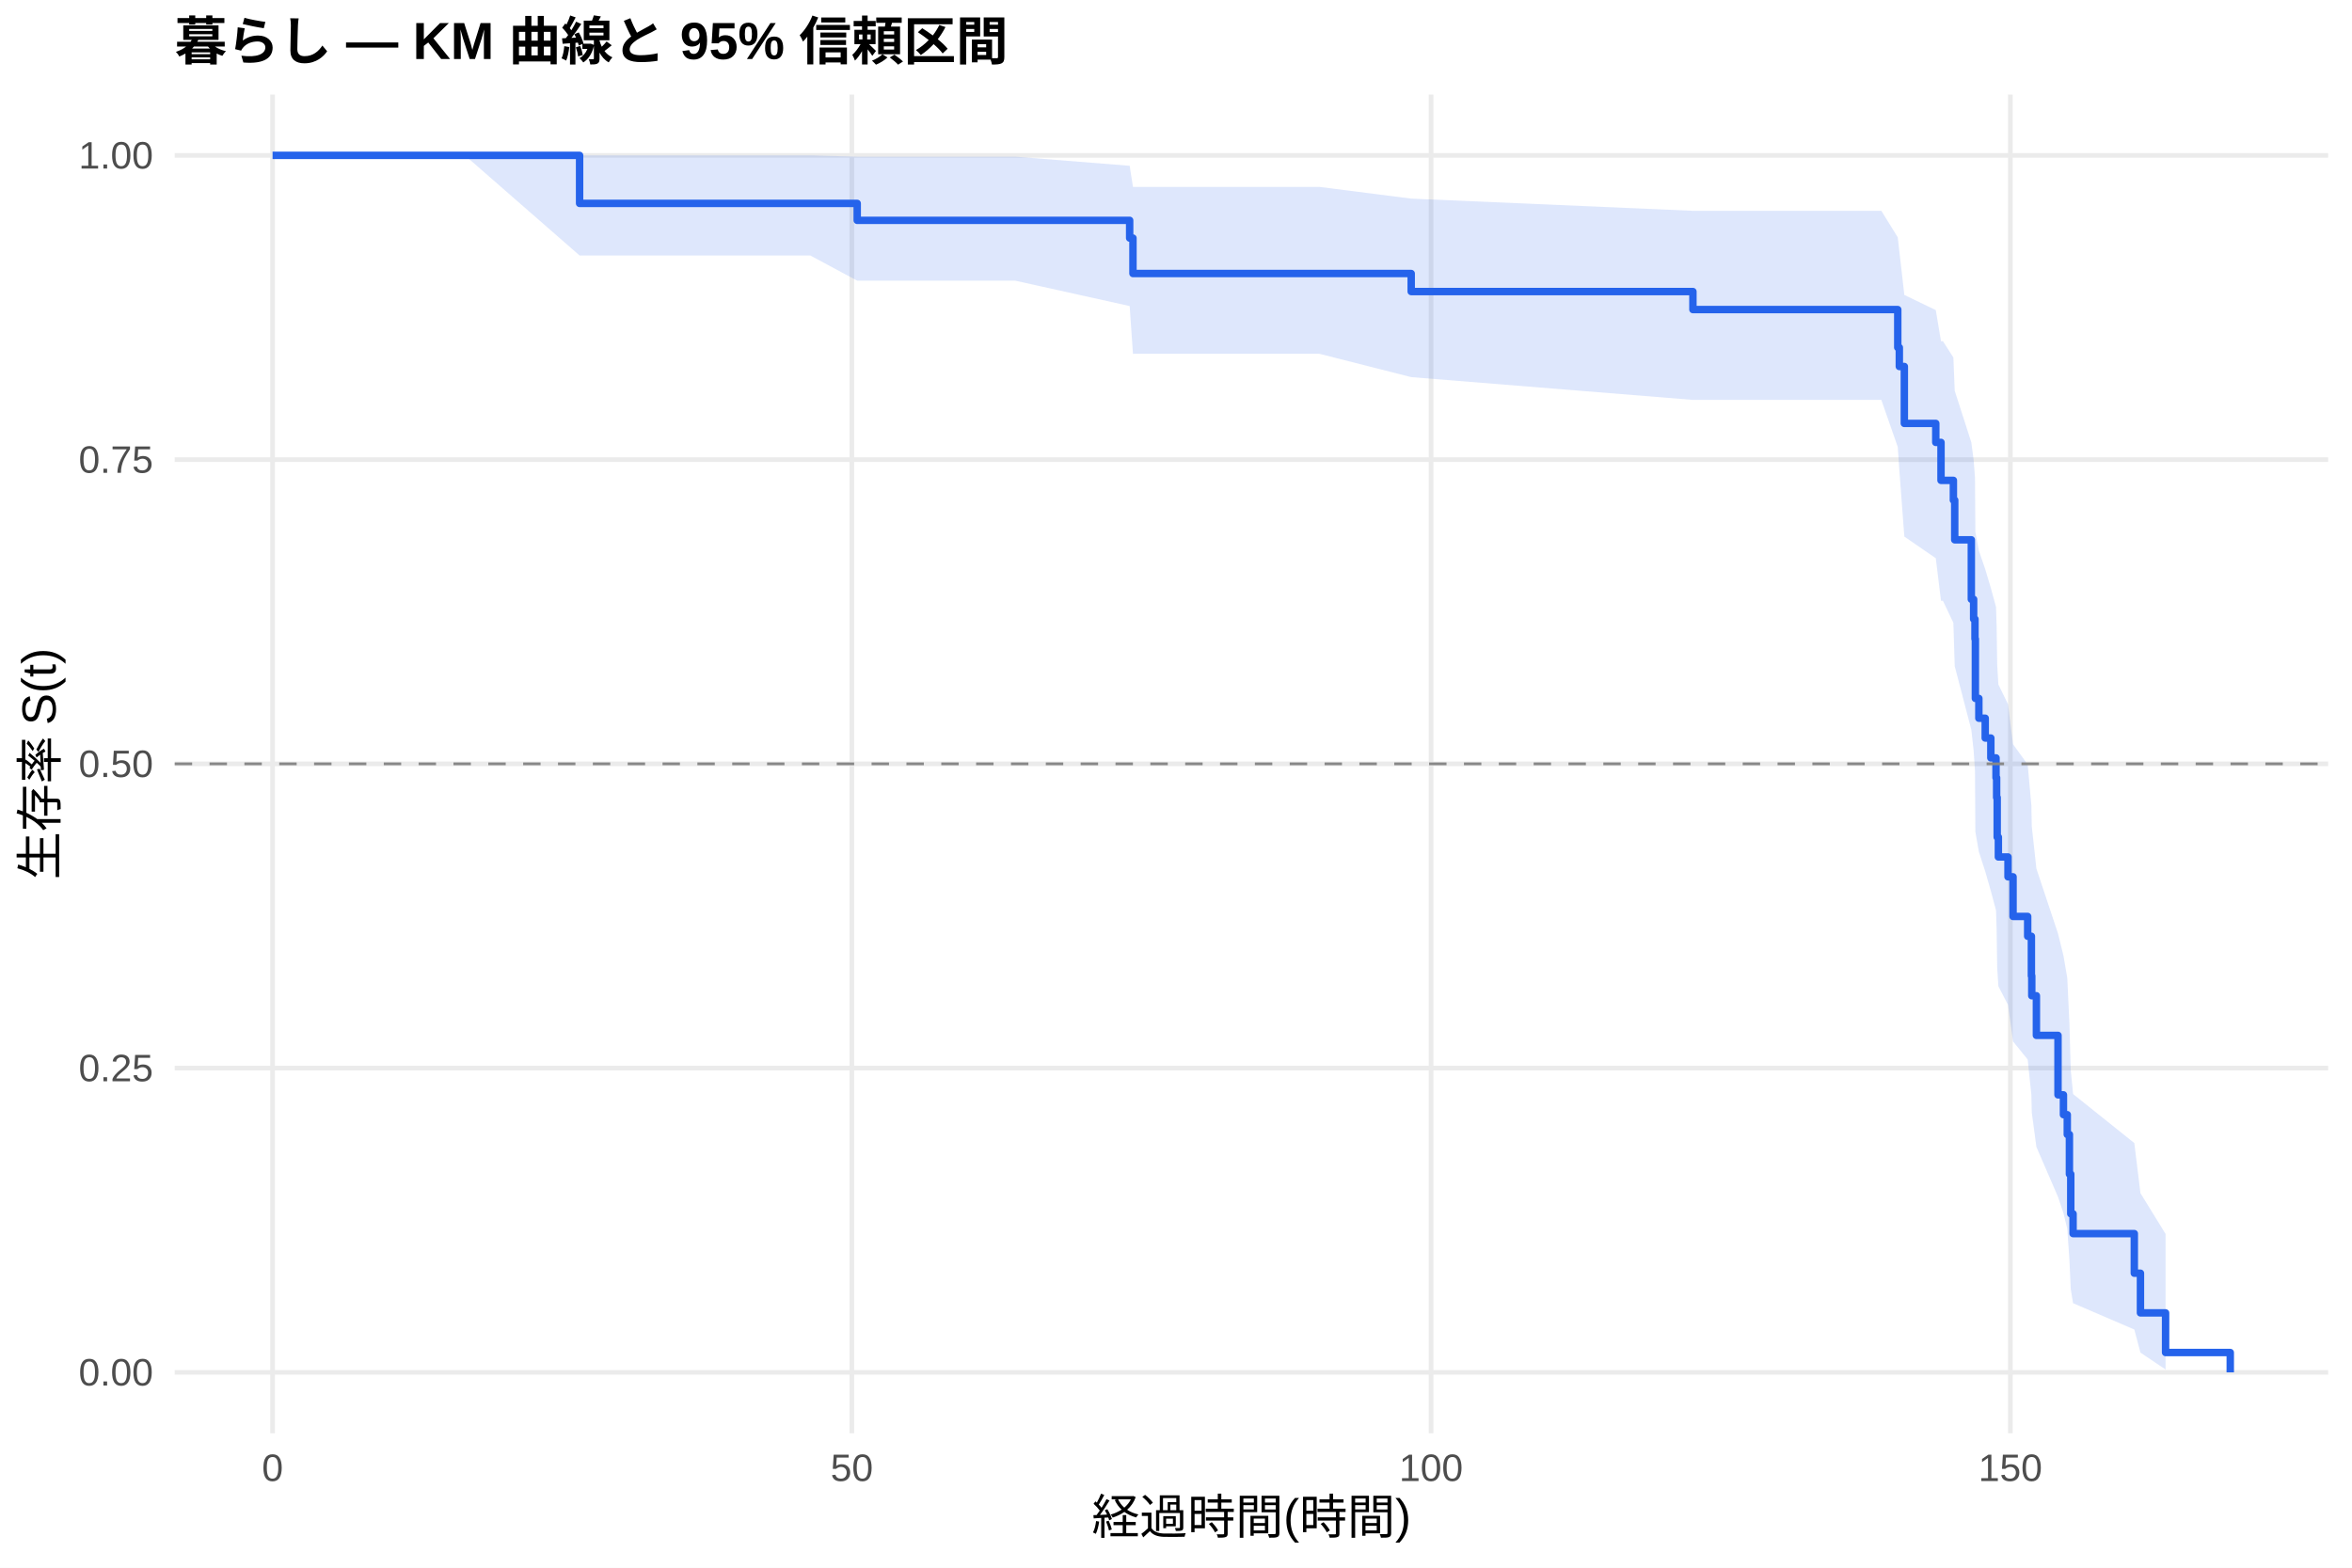
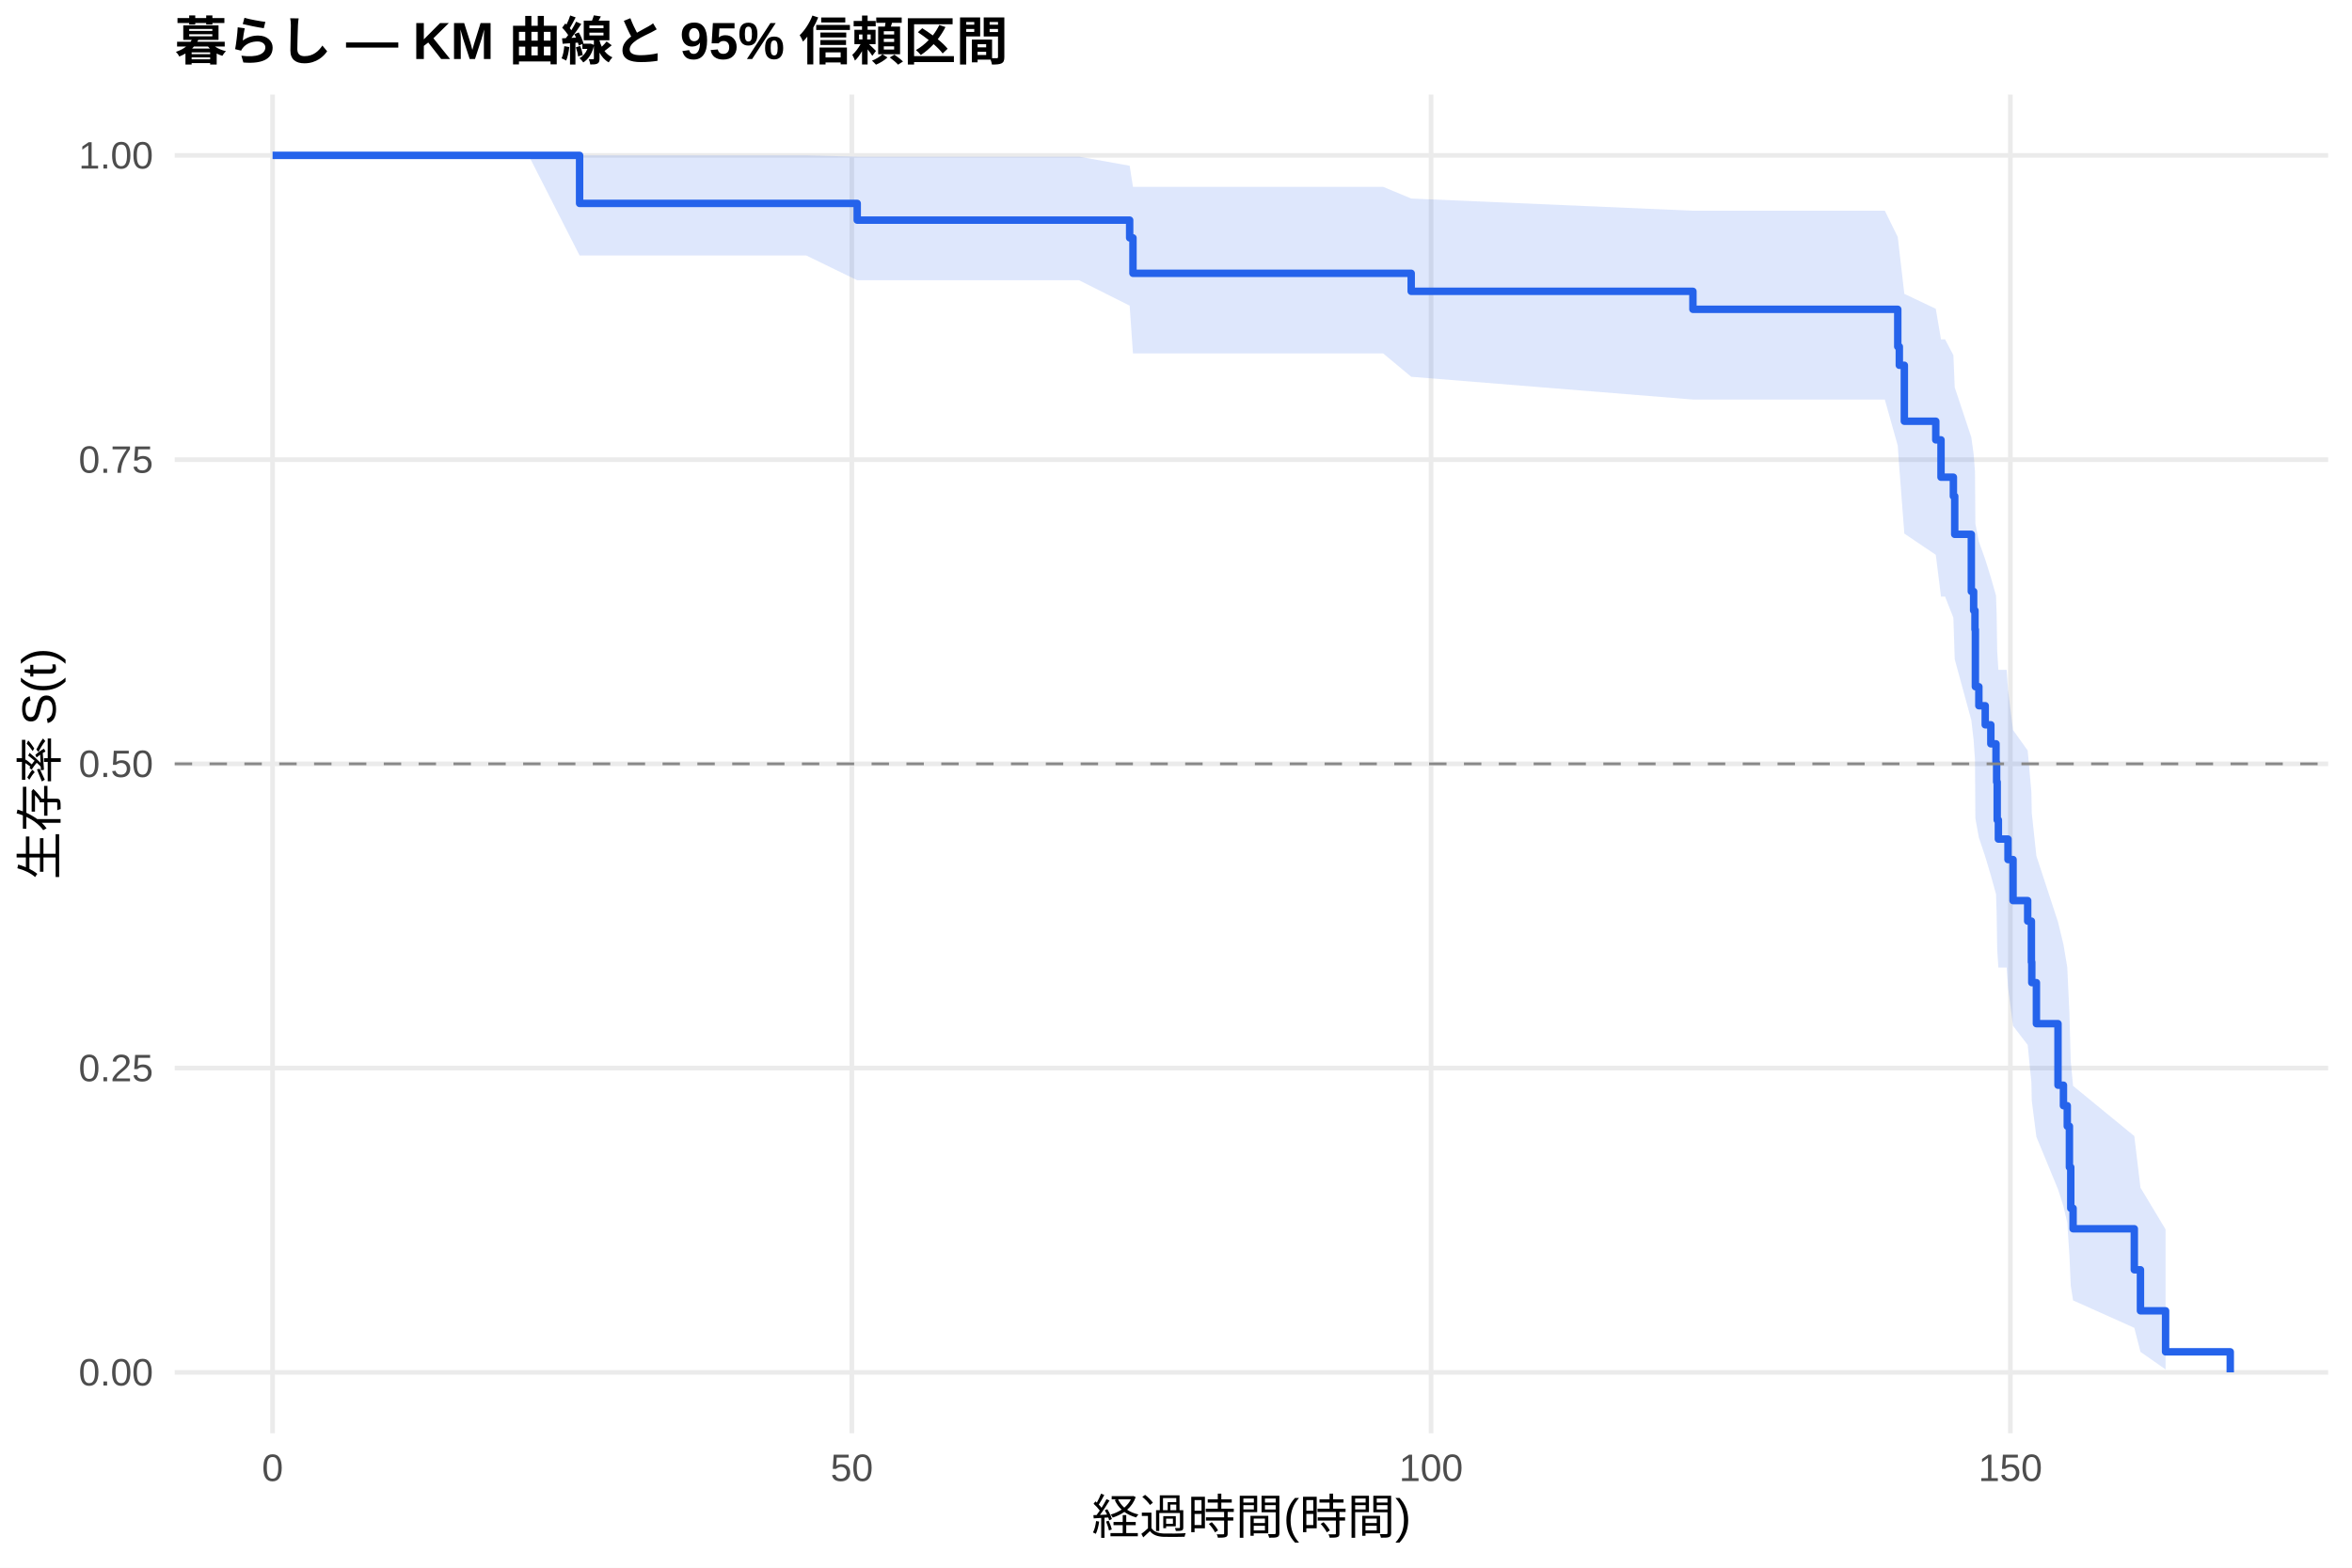
<svg xmlns="http://www.w3.org/2000/svg" width="540.00pt" height="360.00pt" viewBox="0 0 540.00 360.00">
  <g class="svglite">
    <defs>
      <style type="text/css">
    .svglite line, .svglite polyline, .svglite polygon, .svglite path, .svglite rect, .svglite circle {
      fill: none;
      stroke: #000000;
      stroke-linecap: round;
      stroke-linejoin: round;
      stroke-miterlimit: 10.00;
    }
    .svglite text {
      white-space: pre;
    }
    .svglite g.glyphgroup path {
      fill: inherit;
      stroke: none;
    }
  </style>
    </defs>
    <rect width="100%" height="100%" style="stroke: none; fill: #FFFFFF;" />
    <defs>
      <clipPath id="cpMC4wMHw1NDAuMDB8MC4wMHwzNjAuMDA=">
        <rect x="0.00" y="0.00" width="540.00" height="360.00" />
      </clipPath>
    </defs>
    <g clip-path="url(#cpMC4wMHw1NDAuMDB8MC4wMHwzNjAuMDA=)">
      <rect x="0" y="0.00" width="540.00" height="360.00" style="stroke-width: 1.07; stroke: none; fill: #FFFFFF;" />
    </g>
    <defs>
      <clipPath id="cpNDAuMTF8NTM0LjUyfDIxLjcxfDMyOS4xMg==">
        <rect x="40.11" y="21.71" width="494.41" height="307.41" />
      </clipPath>
    </defs>
    <g clip-path="url(#cpNDAuMTF8NTM0LjUyfDIxLjcxfDMyOS4xMg==)">
      <polyline points="40.11,315.14 534.52,315.14 " style="stroke-width: 1.07; stroke: #EBEBEB; stroke-linecap: butt;" />
      <polyline points="40.11,245.28 534.52,245.28 " style="stroke-width: 1.07; stroke: #EBEBEB; stroke-linecap: butt;" />
      <polyline points="40.11,175.41 534.52,175.41 " style="stroke-width: 1.07; stroke: #EBEBEB; stroke-linecap: butt;" />
      <polyline points="40.11,105.55 534.52,105.55 " style="stroke-width: 1.07; stroke: #EBEBEB; stroke-linecap: butt;" />
      <polyline points="40.11,35.68 534.52,35.68 " style="stroke-width: 1.07; stroke: #EBEBEB; stroke-linecap: butt;" />
      <polyline points="62.58,329.12 62.58,21.71 " style="stroke-width: 1.07; stroke: #EBEBEB; stroke-linecap: butt;" />
      <polyline points="195.57,329.12 195.57,21.71 " style="stroke-width: 1.07; stroke: #EBEBEB; stroke-linecap: butt;" />
      <polyline points="328.56,329.12 328.56,21.71 " style="stroke-width: 1.07; stroke: #EBEBEB; stroke-linecap: butt;" />
      <polyline points="461.56,329.12 461.56,21.71 " style="stroke-width: 1.07; stroke: #EBEBEB; stroke-linecap: butt;" />
-       <polygon points="62.58,35.68 106.74,35.68 133.07,35.68 158.16,35.68 170.48,35.68 186.04,35.68 196.81,35.98 208.78,35.98 233.12,35.98 259.36,38.07 260.12,42.92 302.94,42.92 324.00,45.61 388.68,48.41 418.11,48.41 431.94,48.41 435.71,54.50 436.07,57.69 437.22,67.73 444.44,71.21 445.64,78.35 446.08,78.35 448.48,82.09 448.79,89.74 452.60,101.58 453.13,105.62 453.44,109.70 453.53,122.19 454.33,126.43 455.79,130.71 457.08,135.03 458.27,139.38 458.41,143.77 458.54,152.66 458.81,157.17 461.02,161.71 462.18,170.90 465.54,175.56 466.39,185.00 466.48,189.78 467.54,199.47 472.50,214.37 473.75,219.44 474.63,224.57 475.12,235.01 475.43,245.75 475.96,251.23 490.02,262.48 491.43,274.00 497.20,283.36 497.20,314.49 491.43,310.61 490.02,305.31 475.96,299.26 475.43,296.03 475.12,289.29 474.63,282.20 473.75,278.56 472.50,274.85 467.54,263.38 466.48,255.48 466.39,251.46 465.54,243.30 462.18,239.15 461.02,230.74 458.81,226.48 458.54,222.18 458.41,213.46 458.27,209.05 457.08,204.60 455.79,200.11 454.33,195.58 453.53,191.01 453.44,177.07 453.13,172.35 452.60,167.58 448.79,152.99 448.48,143.02 446.08,137.96 445.64,137.96 444.44,128.19 437.22,123.22 436.07,107.91 435.71,102.65 431.94,91.83 418.11,91.83 388.68,91.83 324.00,86.60 302.94,81.25 260.12,81.25 259.36,70.28 233.12,64.46 208.78,64.46 196.81,64.46 186.04,58.67 170.48,58.67 158.16,58.67 133.07,58.67 106.74,35.68 62.58,35.68 " style="stroke-width: 0.00; stroke: none; stroke-linecap: butt; fill: #2563EB; fill-opacity: 0.15;" />
-       <polyline points="62.58,35.68 106.74,35.68 133.07,35.68 158.16,35.68 170.48,35.68 186.04,35.68 196.81,35.98 208.78,35.98 233.12,35.98 259.36,38.07 260.12,42.92 302.94,42.92 324.00,45.61 388.68,48.41 418.11,48.41 431.94,48.41 435.71,54.50 436.07,57.69 437.22,67.73 444.44,71.21 445.64,78.35 446.08,78.35 448.48,82.09 448.79,89.74 452.60,101.58 453.13,105.62 453.44,109.70 453.53,122.19 454.33,126.43 455.79,130.71 457.08,135.03 458.27,139.38 458.41,143.77 458.54,152.66 458.81,157.17 461.02,161.71 462.18,170.90 465.54,175.56 466.39,185.00 466.48,189.78 467.54,199.47 472.50,214.37 473.75,219.44 474.63,224.57 475.12,235.01 475.43,245.75 475.96,251.23 490.02,262.48 491.43,274.00 497.20,283.36 " style="stroke-width: 1.07; stroke: none; stroke-linecap: butt;" />
-       <polyline points="497.20,314.49 491.43,310.61 490.02,305.31 475.96,299.26 475.43,296.03 475.12,289.29 474.63,282.20 473.75,278.56 472.50,274.85 467.54,263.38 466.48,255.48 466.39,251.46 465.54,243.30 462.18,239.15 461.02,230.74 458.81,226.48 458.54,222.18 458.41,213.46 458.27,209.05 457.08,204.60 455.79,200.11 454.33,195.58 453.53,191.01 453.44,177.07 453.13,172.35 452.60,167.58 448.79,152.99 448.48,143.02 446.08,137.96 445.64,137.96 444.44,128.19 437.22,123.22 436.07,107.91 435.71,102.65 431.94,91.83 418.11,91.83 388.68,91.83 324.00,86.60 302.94,81.25 260.12,81.25 259.36,70.28 233.12,64.46 208.78,64.46 196.81,64.46 186.04,58.67 170.48,58.67 158.16,58.67 133.07,58.67 106.74,35.68 62.58,35.68 " style="stroke-width: 1.07; stroke: none; stroke-linecap: butt;" />
-       <polyline points="62.58,35.68 106.74,35.68 106.74,35.68 133.07,35.68 133.07,46.71 158.16,46.71 158.16,46.71 170.48,46.71 170.48,46.71 186.04,46.71 186.04,46.71 196.81,46.71 196.81,50.60 208.78,50.60 208.78,50.60 233.12,50.60 233.12,50.60 259.36,50.60 259.36,54.67 260.12,54.67 260.12,62.81 302.94,62.81 302.94,62.81 324.00,62.81 324.00,66.95 388.68,66.95 388.68,71.09 418.11,71.09 418.11,71.09 431.94,71.09 431.94,71.09 435.71,71.09 435.71,79.80 436.07,79.80 436.07,84.16 437.22,84.16 437.22,97.23 444.44,97.23 444.44,101.59 445.64,101.59 445.64,110.31 446.08,110.31 446.08,110.31 448.48,110.31 448.48,114.86 448.79,114.86 448.79,123.96 452.60,123.96 452.60,137.62 453.13,137.62 453.13,142.17 453.44,142.17 453.44,146.72 453.53,146.72 453.53,160.38 454.33,160.38 454.33,164.93 455.79,164.93 455.79,169.48 457.08,169.48 457.08,174.04 458.27,174.04 458.27,178.59 458.41,178.59 458.41,183.14 458.54,183.14 458.54,192.24 458.81,192.24 458.81,196.79 461.02,196.79 461.02,201.35 462.18,201.35 462.18,210.45 465.54,210.45 465.54,215.00 466.39,215.00 466.39,224.11 466.48,224.11 466.48,228.66 467.54,228.66 467.54,237.76 472.50,237.76 472.50,251.42 473.75,251.42 473.75,255.97 474.63,255.97 474.63,260.52 475.12,260.52 475.12,269.62 475.43,269.62 475.43,278.73 475.96,278.73 475.96,283.28 490.02,283.28 490.02,292.38 491.43,292.38 491.43,301.49 497.20,301.49 497.20,310.59 512.05,310.59 512.05,315.14 " style="stroke-width: 1.71; stroke: #2563EB; stroke-linecap: butt;" />
+       <polygon points="62.58,35.68 77.21,35.68 121.36,35.68 133.07,35.68 172.79,35.68 185.11,35.68 196.81,35.98 200.67,35.98 223.41,35.98 247.75,35.98 259.36,38.06 260.12,42.91 317.57,42.91 324.00,45.59 388.68,48.39 432.74,48.39 435.71,54.42 436.07,57.57 437.22,67.48 444.44,70.91 445.64,77.93 446.57,77.93 448.48,81.56 448.79,88.97 452.60,100.42 453.13,104.31 453.44,108.24 453.53,120.26 454.33,124.34 455.79,128.45 457.08,132.59 458.27,136.77 458.41,140.98 458.54,149.50 458.81,153.82 460.71,153.82 461.02,158.38 462.18,167.64 465.54,172.34 466.39,181.89 466.48,186.73 467.54,196.56 472.50,211.71 473.75,216.88 474.63,222.11 475.12,232.77 475.43,243.75 475.96,249.36 490.02,260.89 491.43,272.72 497.20,282.31 497.20,314.47 491.43,310.44 490.02,304.92 475.96,298.62 475.43,295.25 475.12,288.21 474.63,280.80 473.75,276.99 472.50,273.10 467.54,261.07 466.48,252.77 466.39,248.55 465.54,239.95 462.18,235.57 461.02,226.69 460.71,222.18 458.81,222.18 458.54,218.02 458.41,209.59 458.27,205.32 457.08,201.03 455.79,196.69 454.33,192.33 453.53,187.93 453.44,174.51 453.13,169.97 452.60,165.39 448.79,151.40 448.48,141.85 446.57,137.00 445.64,137.00 444.44,127.41 437.22,122.53 436.07,107.51 435.71,102.35 432.74,91.75 388.68,91.75 324.00,86.52 317.57,81.16 260.12,81.16 259.36,70.19 247.75,64.36 223.41,64.36 200.67,64.36 196.81,64.36 185.11,58.67 172.79,58.67 133.07,58.67 121.36,35.68 77.21,35.68 62.58,35.68 " style="stroke-width: 0.00; stroke: none; stroke-linecap: butt; fill: #2563EB; fill-opacity: 0.15;" />
+       <polyline points="62.58,35.68 77.21,35.68 121.36,35.68 133.07,35.68 172.79,35.68 185.11,35.68 196.81,35.98 200.67,35.98 223.41,35.98 247.75,35.98 259.36,38.06 260.12,42.91 317.57,42.91 324.00,45.59 388.68,48.39 432.74,48.39 435.71,54.42 436.07,57.57 437.22,67.48 444.44,70.91 445.64,77.93 446.57,77.93 448.48,81.56 448.79,88.97 452.60,100.42 453.13,104.31 453.44,108.24 453.53,120.26 454.33,124.34 455.79,128.45 457.08,132.59 458.27,136.77 458.41,140.98 458.54,149.50 458.81,153.82 460.71,153.82 461.02,158.38 462.18,167.64 465.54,172.34 466.39,181.89 466.48,186.73 467.54,196.56 472.50,211.71 473.75,216.88 474.63,222.11 475.12,232.77 475.43,243.75 475.96,249.36 490.02,260.89 491.43,272.72 497.20,282.31 " style="stroke-width: 1.07; stroke: none; stroke-linecap: butt;" />
+       <polyline points="497.20,314.47 491.43,310.44 490.02,304.92 475.96,298.62 475.43,295.25 475.12,288.21 474.63,280.80 473.75,276.99 472.50,273.10 467.54,261.07 466.48,252.77 466.39,248.55 465.54,239.95 462.18,235.57 461.02,226.69 460.71,222.18 458.81,222.18 458.54,218.02 458.41,209.59 458.27,205.32 457.08,201.03 455.79,196.69 454.33,192.33 453.53,187.93 453.44,174.51 453.13,169.97 452.60,165.39 448.79,151.40 448.48,141.85 446.57,137.00 445.64,137.00 444.44,127.41 437.22,122.53 436.07,107.51 435.71,102.35 432.74,91.75 388.68,91.75 324.00,86.52 317.57,81.16 260.12,81.16 259.36,70.19 247.75,64.36 223.41,64.36 200.67,64.36 196.81,64.36 185.11,58.67 172.79,58.67 133.07,58.67 121.36,35.68 77.21,35.68 62.58,35.68 " style="stroke-width: 1.07; stroke: none; stroke-linecap: butt;" />
+       <polyline points="62.58,35.68 77.21,35.68 77.21,35.68 121.36,35.68 121.36,35.68 133.07,35.68 133.07,46.71 172.79,46.71 172.79,46.71 185.11,46.71 185.11,46.71 196.81,46.71 196.81,50.55 200.67,50.55 200.67,50.55 223.41,50.55 223.41,50.55 247.75,50.55 247.75,50.55 259.36,50.55 259.36,54.62 260.12,54.62 260.12,62.76 317.57,62.76 317.57,62.76 324.00,62.76 324.00,66.90 388.68,66.90 388.68,71.03 432.74,71.03 432.74,71.03 435.71,71.03 435.71,79.60 436.07,79.60 436.07,83.88 437.22,83.88 437.22,96.73 444.44,96.73 444.44,101.01 445.64,101.01 445.64,109.58 446.57,109.58 446.57,109.58 448.48,109.58 448.48,113.95 448.79,113.95 448.79,122.70 452.60,122.70 452.60,135.82 453.13,135.82 453.13,140.19 453.44,140.19 453.44,144.57 453.53,144.57 453.53,157.69 454.33,157.69 454.33,162.06 455.79,162.06 455.79,166.44 457.08,166.44 457.08,170.81 458.27,170.81 458.27,175.18 458.41,175.18 458.41,179.56 458.54,179.56 458.54,188.30 458.81,188.30 458.81,192.68 460.71,192.68 460.71,192.68 461.02,192.68 461.02,197.39 462.18,197.39 462.18,206.81 465.54,206.81 465.54,211.52 466.39,211.52 466.39,220.94 466.48,220.94 466.48,225.65 467.54,225.65 467.54,235.07 472.50,235.07 472.50,249.20 473.75,249.20 473.75,253.91 474.63,253.91 474.63,258.62 475.12,258.62 475.12,268.04 475.43,268.04 475.43,277.46 475.96,277.46 475.96,282.17 490.02,282.17 490.02,291.59 491.43,291.59 491.43,301.01 497.20,301.01 497.20,310.43 512.05,310.43 512.05,315.14 " style="stroke-width: 1.71; stroke: #2563EB; stroke-linecap: butt;" />
      <line x1="40.11" y1="175.41" x2="534.52" y2="175.41" style="stroke-width: 0.64; stroke: #888888; stroke-dasharray: 4.00,4.00; stroke-linecap: butt;" />
    </g>
    <g clip-path="url(#cpMC4wMHw1NDAuMDB8MC4wMHwzNjAuMDA=)">
      <text x="35.18" y="318.17" text-anchor="end" style="font-size: 8.80px;fill: #4D4D4D; font-family: &quot;Liberation Sans&quot;;" textLength="17.11px" lengthAdjust="spacingAndGlyphs">0.00</text>
      <text x="35.18" y="248.30" text-anchor="end" style="font-size: 8.80px;fill: #4D4D4D; font-family: &quot;Liberation Sans&quot;;" textLength="17.11px" lengthAdjust="spacingAndGlyphs">0.25</text>
      <text x="35.18" y="178.44" text-anchor="end" style="font-size: 8.80px;fill: #4D4D4D; font-family: &quot;Liberation Sans&quot;;" textLength="17.11px" lengthAdjust="spacingAndGlyphs">0.50</text>
      <text x="35.18" y="108.57" text-anchor="end" style="font-size: 8.80px;fill: #4D4D4D; font-family: &quot;Liberation Sans&quot;;" textLength="17.11px" lengthAdjust="spacingAndGlyphs">0.75</text>
      <text x="35.18" y="38.71" text-anchor="end" style="font-size: 8.80px;fill: #4D4D4D; font-family: &quot;Liberation Sans&quot;;" textLength="17.11px" lengthAdjust="spacingAndGlyphs">1.00</text>
      <text x="62.58" y="340.10" text-anchor="middle" style="font-size: 8.80px;fill: #4D4D4D; font-family: &quot;Liberation Sans&quot;;" textLength="4.89px" lengthAdjust="spacingAndGlyphs">0</text>
      <text x="195.57" y="340.10" text-anchor="middle" style="font-size: 8.80px;fill: #4D4D4D; font-family: &quot;Liberation Sans&quot;;" textLength="9.78px" lengthAdjust="spacingAndGlyphs">50</text>
      <text x="328.56" y="340.10" text-anchor="middle" style="font-size: 8.80px;fill: #4D4D4D; font-family: &quot;Liberation Sans&quot;;" textLength="14.67px" lengthAdjust="spacingAndGlyphs">100</text>
      <text x="461.56" y="340.10" text-anchor="middle" style="font-size: 8.80px;fill: #4D4D4D; font-family: &quot;Liberation Sans&quot;;" textLength="14.67px" lengthAdjust="spacingAndGlyphs">150</text>
      <text x="287.32" y="352.24" text-anchor="middle" style="font-size: 11.00px; font-family: &quot;Liberation Sans&quot;;" textLength="73.31px" lengthAdjust="spacingAndGlyphs">経過時間(時間)</text>
      <text transform="translate(13.05,175.41) rotate(-90)" text-anchor="middle" style="font-size: 11.00px; font-family: &quot;Liberation Sans&quot;;" textLength="53.78px" lengthAdjust="spacingAndGlyphs">生存率 S(t)</text>
      <text x="40.11" y="13.74" style="font-size: 12.00px; font-weight: bold; font-family: &quot;Liberation Sans&quot;;" textLength="191.33px" lengthAdjust="spacingAndGlyphs">暮らし — KM 曲線と 95% 信頼区間</text>
    </g>
  </g>
</svg>
